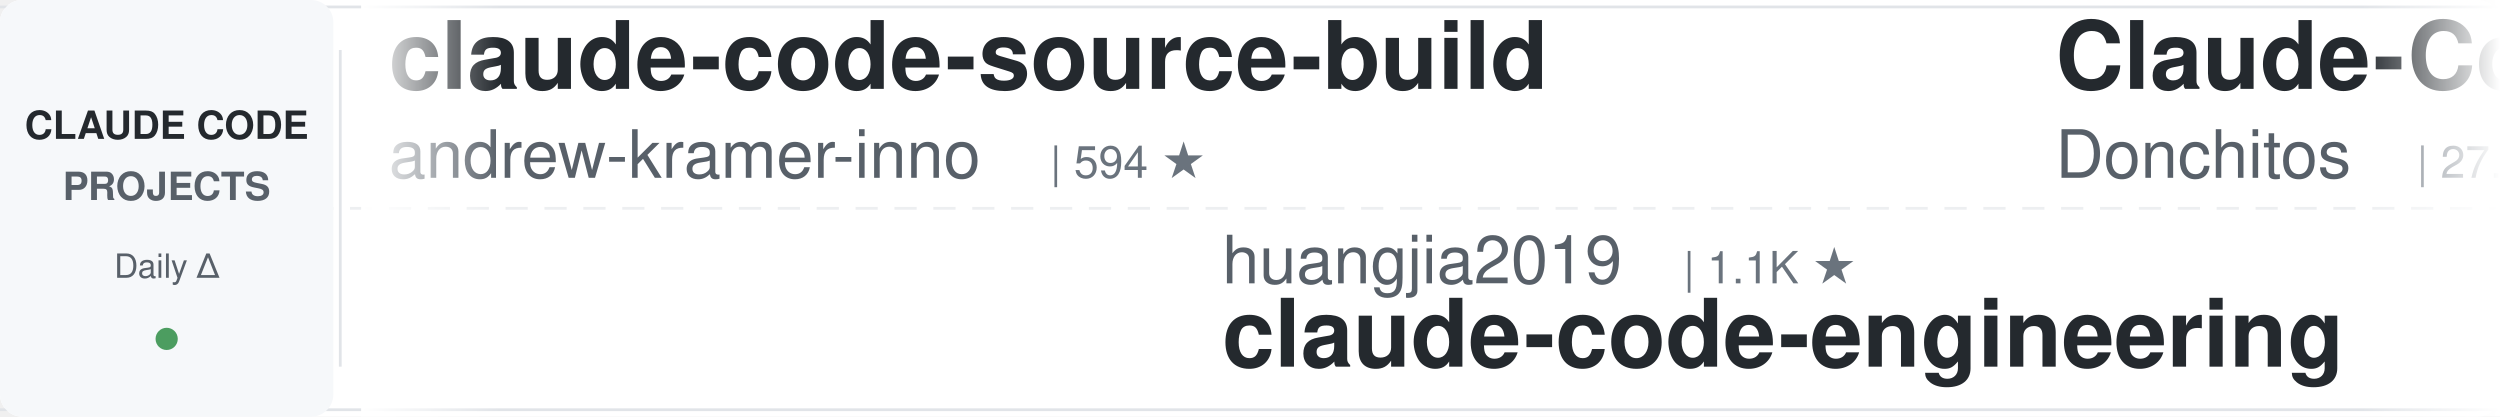
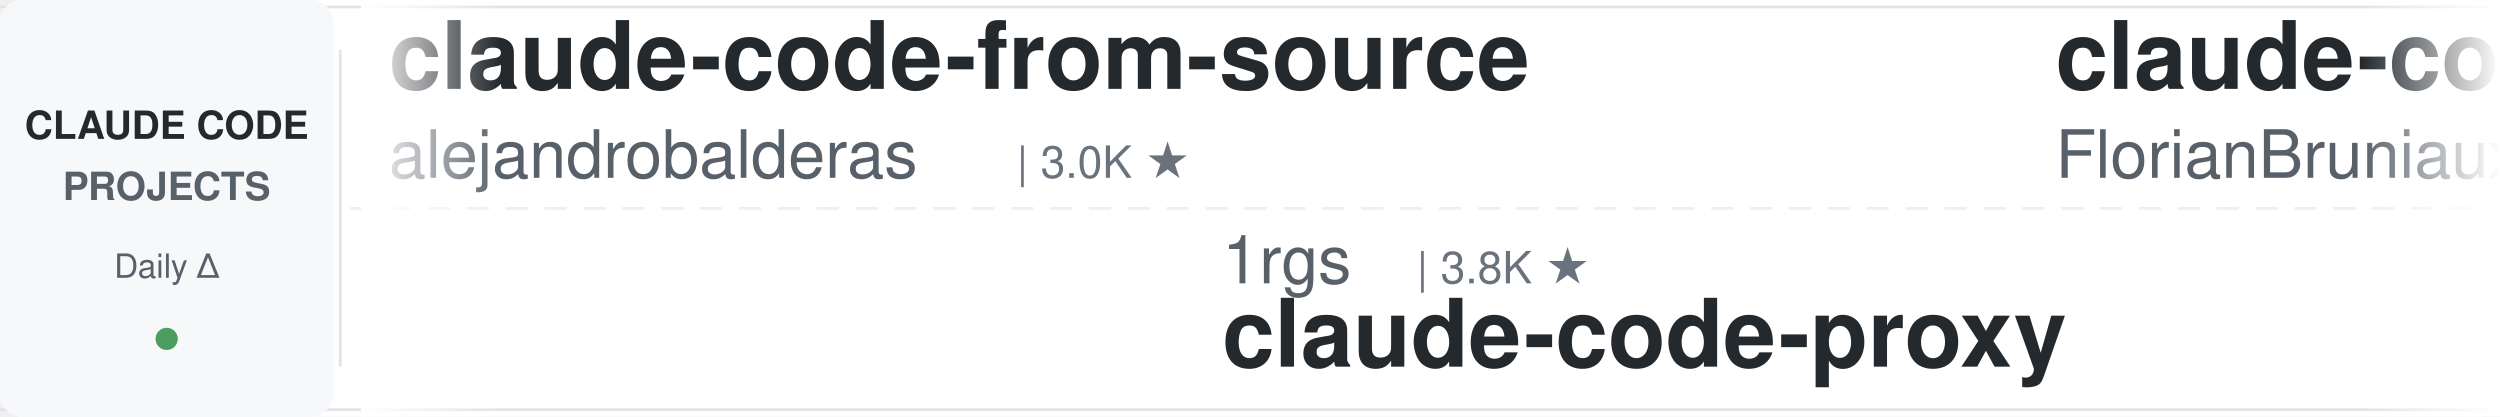
<svg xmlns="http://www.w3.org/2000/svg" width="900" height="150">
  <defs>
    <linearGradient id="leftFade" x1="0%" y1="0%" x2="100%" y2="0%">
      <stop offset="0%" style="stop-color:#ffffff;stop-opacity:1" />
      <stop offset="100%" style="stop-color:#ffffff;stop-opacity:0" />
    </linearGradient>
    <linearGradient id="rightFade" x1="0%" y1="0%" x2="100%" y2="0%">
      <stop offset="0%" style="stop-color:#ffffff;stop-opacity:0" />
      <stop offset="100%" style="stop-color:#ffffff;stop-opacity:1" />
    </linearGradient>
  </defs>
  <rect width="900" height="150" fill="#ffffff" rx="8" />
  <rect x="0" y="2" width="900" height="1" fill="#e1e4e8" />
  <rect x="0" y="147" width="900" height="1" fill="#e1e4e8" />
  <line x1="0" y1="75" x2="900" y2="75" stroke="#e1e4e8" stroke-width="1" stroke-dasharray="8 6" opacity="0.6" />
  <rect x="0" y="0" width="120" height="150" fill="#f6f8fa" rx="8" />
  <text x="60" y="50" font-family="-apple-system, BlinkMacSystemFont, 'Segoe UI', Helvetica, Arial, sans-serif" font-size="14" font-weight="600" fill="#24292e" text-anchor="middle">CLAUDE CODE</text>
  <text x="60" y="72" font-family="-apple-system, BlinkMacSystemFont, 'Segoe UI', Helvetica, Arial, sans-serif" font-size="14" font-weight="600" fill="#586069" text-anchor="middle">PROJECTS</text>
  <text x="60" y="100" font-family="-apple-system, BlinkMacSystemFont, 'Segoe UI', Helvetica, Arial, sans-serif" font-size="12" font-weight="500" fill="#586069" text-anchor="middle">Daily Δ</text>
  <circle cx="60" cy="122" r="4" fill="#22863a" opacity="0.8" />
  <rect x="122" y="18" width="1" height="114" fill="#e1e4e8" />
  <clipPath id="tickerClip">
    <rect x="130" y="0" width="770" height="150" />
  </clipPath>
  <g clip-path="url(#tickerClip)">
    <g id="tickerItems">
      <animateTransform attributeName="transform" attributeType="XML" type="translate" from="0 0" to="-3000 0" dur="54s" repeatCount="indefinite" />
      <g transform="translate(0, 0)">
-         <text x="140" y="32" font-family="-apple-system, BlinkMacSystemFont, 'Segoe UI', Helvetica, Arial, sans-serif" font-size="34" font-weight="600" fill="#24292e">claude-code-source-build</text>
-         <text x="140" y="64" font-family="-apple-system, BlinkMacSystemFont, 'Segoe UI', Helvetica, Arial, sans-serif" font-size="24" font-weight="400" fill="#586069">andrew-kramer-inno</text>
-         <text x="378" y="64" font-family="-apple-system, BlinkMacSystemFont, 'Segoe UI', Helvetica, Arial, sans-serif" font-size="16" font-weight="500" fill="#6a737d">| 594 ★</text>
+         <text x="140" y="32" font-family="-apple-system, BlinkMacSystemFont, 'Segoe UI', Helvetica, Arial, sans-serif" font-size="34" font-weight="600" fill="#24292e">claude-code-from-source</text>
+         <text x="140" y="64" font-family="-apple-system, BlinkMacSystemFont, 'Segoe UI', Helvetica, Arial, sans-serif" font-size="24" font-weight="400" fill="#586069">alejandrobalderas</text>
+         <text x="366" y="64" font-family="-apple-system, BlinkMacSystemFont, 'Segoe UI', Helvetica, Arial, sans-serif" font-size="16" font-weight="500" fill="#6a737d">| 3.0K ★</text>
      </g>
      <g transform="translate(300, 0)">
-         <text x="140" y="102" font-family="-apple-system, BlinkMacSystemFont, 'Segoe UI', Helvetica, Arial, sans-serif" font-size="24" font-weight="400" fill="#586069">huangjia2019</text>
-         <text x="306" y="102" font-family="-apple-system, BlinkMacSystemFont, 'Segoe UI', Helvetica, Arial, sans-serif" font-size="16" font-weight="500" fill="#6a737d">| 1.1K ★</text>
-         <text x="140" y="132" font-family="-apple-system, BlinkMacSystemFont, 'Segoe UI', Helvetica, Arial, sans-serif" font-size="34" font-weight="600" fill="#24292e">claude-code-engineering</text>
+         <text x="140" y="102" font-family="-apple-system, BlinkMacSystemFont, 'Segoe UI', Helvetica, Arial, sans-serif" font-size="24" font-weight="400" fill="#586069">1rgs</text>
+         <text x="210" y="102" font-family="-apple-system, BlinkMacSystemFont, 'Segoe UI', Helvetica, Arial, sans-serif" font-size="16" font-weight="500" fill="#6a737d">| 3.8K ★</text>
+         <text x="140" y="132" font-family="-apple-system, BlinkMacSystemFont, 'Segoe UI', Helvetica, Arial, sans-serif" font-size="34" font-weight="600" fill="#24292e">claude-code-proxy</text>
      </g>
      <g transform="translate(600, 0)">
-         <text x="140" y="32" font-family="-apple-system, BlinkMacSystemFont, 'Segoe UI', Helvetica, Arial, sans-serif" font-size="34" font-weight="600" fill="#24292e">Claude-Code-Game-Studios</text>
-         <text x="140" y="64" font-family="-apple-system, BlinkMacSystemFont, 'Segoe UI', Helvetica, Arial, sans-serif" font-size="24" font-weight="400" fill="#586069">Donchitos</text>
-         <text x="270" y="64" font-family="-apple-system, BlinkMacSystemFont, 'Segoe UI', Helvetica, Arial, sans-serif" font-size="16" font-weight="500" fill="#6a737d">| 27.7K ★</text>
+         <text x="140" y="32" font-family="-apple-system, BlinkMacSystemFont, 'Segoe UI', Helvetica, Arial, sans-serif" font-size="34" font-weight="600" fill="#24292e">claude-code-ultimate-gui...</text>
+         <text x="140" y="64" font-family="-apple-system, BlinkMacSystemFont, 'Segoe UI', Helvetica, Arial, sans-serif" font-size="24" font-weight="400" fill="#586069">FlorianBruniaux</text>
+         <text x="342" y="64" font-family="-apple-system, BlinkMacSystemFont, 'Segoe UI', Helvetica, Arial, sans-serif" font-size="16" font-weight="500" fill="#6a737d">| 6.3K ★</text>
      </g>
      <g transform="translate(900, 0)">
-         <text x="140" y="102" font-family="-apple-system, BlinkMacSystemFont, 'Segoe UI', Helvetica, Arial, sans-serif" font-size="24" font-weight="400" fill="#586069">luyao618</text>
-         <text x="258" y="102" font-family="-apple-system, BlinkMacSystemFont, 'Segoe UI', Helvetica, Arial, sans-serif" font-size="16" font-weight="500" fill="#6a737d">| 1.7K ★</text>
-         <text x="140" y="132" font-family="-apple-system, BlinkMacSystemFont, 'Segoe UI', Helvetica, Arial, sans-serif" font-size="34" font-weight="600" fill="#24292e">Claude-Code-Source-Study</text>
+         <text x="140" y="102" font-family="-apple-system, BlinkMacSystemFont, 'Segoe UI', Helvetica, Arial, sans-serif" font-size="24" font-weight="400" fill="#586069">SeemSeam</text>
+         <text x="258" y="102" font-family="-apple-system, BlinkMacSystemFont, 'Segoe UI', Helvetica, Arial, sans-serif" font-size="16" font-weight="500" fill="#6a737d">| 3.6K ★</text>
+         <text x="140" y="132" font-family="-apple-system, BlinkMacSystemFont, 'Segoe UI', Helvetica, Arial, sans-serif" font-size="34" font-weight="600" fill="#24292e">claude_codex_bridge</text>
      </g>
      <g transform="translate(1200, 0)">
-         <text x="140" y="32" font-family="-apple-system, BlinkMacSystemFont, 'Segoe UI', Helvetica, Arial, sans-serif" font-size="34" font-weight="600" fill="#24292e">claude-code-prompts</text>
-         <text x="140" y="64" font-family="-apple-system, BlinkMacSystemFont, 'Segoe UI', Helvetica, Arial, sans-serif" font-size="24" font-weight="400" fill="#586069">repowise-dev</text>
-         <text x="306" y="64" font-family="-apple-system, BlinkMacSystemFont, 'Segoe UI', Helvetica, Arial, sans-serif" font-size="16" font-weight="500" fill="#6a737d">| 1.2K ★</text>
+         <text x="140" y="32" font-family="-apple-system, BlinkMacSystemFont, 'Segoe UI', Helvetica, Arial, sans-serif" font-size="34" font-weight="600" fill="#24292e">everything-claude-code-z...</text>
+         <text x="140" y="64" font-family="-apple-system, BlinkMacSystemFont, 'Segoe UI', Helvetica, Arial, sans-serif" font-size="24" font-weight="400" fill="#586069">xu-xiang</text>
+         <text x="258" y="64" font-family="-apple-system, BlinkMacSystemFont, 'Segoe UI', Helvetica, Arial, sans-serif" font-size="16" font-weight="500" fill="#6a737d">| 2.0K ★</text>
      </g>
      <g transform="translate(1500, 0)">
-         <text x="140" y="102" font-family="-apple-system, BlinkMacSystemFont, 'Segoe UI', Helvetica, Arial, sans-serif" font-size="24" font-weight="400" fill="#586069">JrCx7scC</text>
-         <text x="258" y="102" font-family="-apple-system, BlinkMacSystemFont, 'Segoe UI', Helvetica, Arial, sans-serif" font-size="16" font-weight="500" fill="#6a737d">| 375 ★</text>
-         <text x="140" y="132" font-family="-apple-system, BlinkMacSystemFont, 'Segoe UI', Helvetica, Arial, sans-serif" font-size="34" font-weight="600" fill="#24292e">claude-code-source</text>
+         <text x="140" y="102" font-family="-apple-system, BlinkMacSystemFont, 'Segoe UI', Helvetica, Arial, sans-serif" font-size="24" font-weight="400" fill="#586069">feiskyer</text>
+         <text x="258" y="102" font-family="-apple-system, BlinkMacSystemFont, 'Segoe UI', Helvetica, Arial, sans-serif" font-size="16" font-weight="500" fill="#6a737d">| 1.7K ★</text>
+         <text x="140" y="132" font-family="-apple-system, BlinkMacSystemFont, 'Segoe UI', Helvetica, Arial, sans-serif" font-size="34" font-weight="600" fill="#24292e">claude-code-settings</text>
      </g>
      <g transform="translate(1800, 0)">
-         <text x="140" y="32" font-family="-apple-system, BlinkMacSystemFont, 'Segoe UI', Helvetica, Arial, sans-serif" font-size="34" font-weight="600" fill="#24292e">Auto-claude-code-researc...</text>
-         <text x="140" y="64" font-family="-apple-system, BlinkMacSystemFont, 'Segoe UI', Helvetica, Arial, sans-serif" font-size="24" font-weight="400" fill="#586069">wanshuiyin</text>
-         <text x="282" y="64" font-family="-apple-system, BlinkMacSystemFont, 'Segoe UI', Helvetica, Arial, sans-serif" font-size="16" font-weight="500" fill="#6a737d">| 18.1K ★</text>
+         <text x="140" y="32" font-family="-apple-system, BlinkMacSystemFont, 'Segoe UI', Helvetica, Arial, sans-serif" font-size="34" font-weight="600" fill="#24292e">claude-code-showcase</text>
+         <text x="140" y="64" font-family="-apple-system, BlinkMacSystemFont, 'Segoe UI', Helvetica, Arial, sans-serif" font-size="24" font-weight="400" fill="#586069">ChrisWiles</text>
+         <text x="282" y="64" font-family="-apple-system, BlinkMacSystemFont, 'Segoe UI', Helvetica, Arial, sans-serif" font-size="16" font-weight="500" fill="#6a737d">| 6.1K ★</text>
      </g>
      <g transform="translate(2100, 0)">
-         <text x="140" y="102" font-family="-apple-system, BlinkMacSystemFont, 'Segoe UI', Helvetica, Arial, sans-serif" font-size="24" font-weight="400" fill="#586069">shareAI-lab</text>
-         <text x="294" y="102" font-family="-apple-system, BlinkMacSystemFont, 'Segoe UI', Helvetica, Arial, sans-serif" font-size="16" font-weight="500" fill="#6a737d">| 79.3K ★</text>
-         <text x="140" y="132" font-family="-apple-system, BlinkMacSystemFont, 'Segoe UI', Helvetica, Arial, sans-serif" font-size="34" font-weight="600" fill="#24292e">learn-claude-code</text>
+         <text x="140" y="102" font-family="-apple-system, BlinkMacSystemFont, 'Segoe UI', Helvetica, Arial, sans-serif" font-size="24" font-weight="400" fill="#586069">huangserva</text>
+         <text x="282" y="102" font-family="-apple-system, BlinkMacSystemFont, 'Segoe UI', Helvetica, Arial, sans-serif" font-size="16" font-weight="500" fill="#6a737d">| 630 ★</text>
+         <text x="140" y="132" font-family="-apple-system, BlinkMacSystemFont, 'Segoe UI', Helvetica, Arial, sans-serif" font-size="34" font-weight="600" fill="#24292e">claude-code-cli</text>
      </g>
      <g transform="translate(2400, 0)">
-         <text x="140" y="32" font-family="-apple-system, BlinkMacSystemFont, 'Segoe UI', Helvetica, Arial, sans-serif" font-size="34" font-weight="600" fill="#24292e">claude-code-history-view...</text>
-         <text x="140" y="64" font-family="-apple-system, BlinkMacSystemFont, 'Segoe UI', Helvetica, Arial, sans-serif" font-size="24" font-weight="400" fill="#586069">jhlee0409</text>
-         <text x="270" y="64" font-family="-apple-system, BlinkMacSystemFont, 'Segoe UI', Helvetica, Arial, sans-serif" font-size="16" font-weight="500" fill="#6a737d">| 2.3K ★</text>
+         <text x="140" y="32" font-family="-apple-system, BlinkMacSystemFont, 'Segoe UI', Helvetica, Arial, sans-serif" font-size="34" font-weight="600" fill="#24292e">claude-code-tudou</text>
+         <text x="140" y="64" font-family="-apple-system, BlinkMacSystemFont, 'Segoe UI', Helvetica, Arial, sans-serif" font-size="24" font-weight="400" fill="#586069">AICoderTudou</text>
+         <text x="306" y="64" font-family="-apple-system, BlinkMacSystemFont, 'Segoe UI', Helvetica, Arial, sans-serif" font-size="16" font-weight="500" fill="#6a737d">| 491 ★</text>
      </g>
      <g transform="translate(2700, 0)">
-         <text x="140" y="102" font-family="-apple-system, BlinkMacSystemFont, 'Segoe UI', Helvetica, Arial, sans-serif" font-size="24" font-weight="400" fill="#586069">Alishahryar1</text>
-         <text x="306" y="102" font-family="-apple-system, BlinkMacSystemFont, 'Segoe UI', Helvetica, Arial, sans-serif" font-size="16" font-weight="500" fill="#6a737d">| 63.8K ★</text>
-         <text x="140" y="132" font-family="-apple-system, BlinkMacSystemFont, 'Segoe UI', Helvetica, Arial, sans-serif" font-size="34" font-weight="600" fill="#24292e">free-claude-code</text>
+         <text x="140" y="102" font-family="-apple-system, BlinkMacSystemFont, 'Segoe UI', Helvetica, Arial, sans-serif" font-size="24" font-weight="400" fill="#586069">Chachamaru127</text>
+         <text x="318" y="102" font-family="-apple-system, BlinkMacSystemFont, 'Segoe UI', Helvetica, Arial, sans-serif" font-size="16" font-weight="500" fill="#6a737d">| 3.2K ★</text>
+         <text x="140" y="132" font-family="-apple-system, BlinkMacSystemFont, 'Segoe UI', Helvetica, Arial, sans-serif" font-size="34" font-weight="600" fill="#24292e">claude-code-harness</text>
      </g>
      <g transform="translate(3000, 0)">
-         <text x="140" y="32" font-family="-apple-system, BlinkMacSystemFont, 'Segoe UI', Helvetica, Arial, sans-serif" font-size="34" font-weight="600" fill="#24292e">claude-code-source-build</text>
-         <text x="140" y="64" font-family="-apple-system, BlinkMacSystemFont, 'Segoe UI', Helvetica, Arial, sans-serif" font-size="24" font-weight="400" fill="#586069">andrew-kramer-inno</text>
-         <text x="378" y="64" font-family="-apple-system, BlinkMacSystemFont, 'Segoe UI', Helvetica, Arial, sans-serif" font-size="16" font-weight="500" fill="#6a737d">| 594 ★</text>
+         <text x="140" y="32" font-family="-apple-system, BlinkMacSystemFont, 'Segoe UI', Helvetica, Arial, sans-serif" font-size="34" font-weight="600" fill="#24292e">claude-code-from-source</text>
+         <text x="140" y="64" font-family="-apple-system, BlinkMacSystemFont, 'Segoe UI', Helvetica, Arial, sans-serif" font-size="24" font-weight="400" fill="#586069">alejandrobalderas</text>
+         <text x="366" y="64" font-family="-apple-system, BlinkMacSystemFont, 'Segoe UI', Helvetica, Arial, sans-serif" font-size="16" font-weight="500" fill="#6a737d">| 3.0K ★</text>
      </g>
      <g transform="translate(3300, 0)">
-         <text x="140" y="102" font-family="-apple-system, BlinkMacSystemFont, 'Segoe UI', Helvetica, Arial, sans-serif" font-size="24" font-weight="400" fill="#586069">huangjia2019</text>
-         <text x="306" y="102" font-family="-apple-system, BlinkMacSystemFont, 'Segoe UI', Helvetica, Arial, sans-serif" font-size="16" font-weight="500" fill="#6a737d">| 1.1K ★</text>
-         <text x="140" y="132" font-family="-apple-system, BlinkMacSystemFont, 'Segoe UI', Helvetica, Arial, sans-serif" font-size="34" font-weight="600" fill="#24292e">claude-code-engineering</text>
+         <text x="140" y="102" font-family="-apple-system, BlinkMacSystemFont, 'Segoe UI', Helvetica, Arial, sans-serif" font-size="24" font-weight="400" fill="#586069">1rgs</text>
+         <text x="210" y="102" font-family="-apple-system, BlinkMacSystemFont, 'Segoe UI', Helvetica, Arial, sans-serif" font-size="16" font-weight="500" fill="#6a737d">| 3.8K ★</text>
+         <text x="140" y="132" font-family="-apple-system, BlinkMacSystemFont, 'Segoe UI', Helvetica, Arial, sans-serif" font-size="34" font-weight="600" fill="#24292e">claude-code-proxy</text>
      </g>
      <g transform="translate(3600, 0)">
-         <text x="140" y="32" font-family="-apple-system, BlinkMacSystemFont, 'Segoe UI', Helvetica, Arial, sans-serif" font-size="34" font-weight="600" fill="#24292e">Claude-Code-Game-Studios</text>
-         <text x="140" y="64" font-family="-apple-system, BlinkMacSystemFont, 'Segoe UI', Helvetica, Arial, sans-serif" font-size="24" font-weight="400" fill="#586069">Donchitos</text>
-         <text x="270" y="64" font-family="-apple-system, BlinkMacSystemFont, 'Segoe UI', Helvetica, Arial, sans-serif" font-size="16" font-weight="500" fill="#6a737d">| 27.7K ★</text>
+         <text x="140" y="32" font-family="-apple-system, BlinkMacSystemFont, 'Segoe UI', Helvetica, Arial, sans-serif" font-size="34" font-weight="600" fill="#24292e">claude-code-ultimate-gui...</text>
+         <text x="140" y="64" font-family="-apple-system, BlinkMacSystemFont, 'Segoe UI', Helvetica, Arial, sans-serif" font-size="24" font-weight="400" fill="#586069">FlorianBruniaux</text>
+         <text x="342" y="64" font-family="-apple-system, BlinkMacSystemFont, 'Segoe UI', Helvetica, Arial, sans-serif" font-size="16" font-weight="500" fill="#6a737d">| 6.3K ★</text>
      </g>
      <g transform="translate(3900, 0)">
-         <text x="140" y="102" font-family="-apple-system, BlinkMacSystemFont, 'Segoe UI', Helvetica, Arial, sans-serif" font-size="24" font-weight="400" fill="#586069">luyao618</text>
-         <text x="258" y="102" font-family="-apple-system, BlinkMacSystemFont, 'Segoe UI', Helvetica, Arial, sans-serif" font-size="16" font-weight="500" fill="#6a737d">| 1.7K ★</text>
-         <text x="140" y="132" font-family="-apple-system, BlinkMacSystemFont, 'Segoe UI', Helvetica, Arial, sans-serif" font-size="34" font-weight="600" fill="#24292e">Claude-Code-Source-Study</text>
+         <text x="140" y="102" font-family="-apple-system, BlinkMacSystemFont, 'Segoe UI', Helvetica, Arial, sans-serif" font-size="24" font-weight="400" fill="#586069">SeemSeam</text>
+         <text x="258" y="102" font-family="-apple-system, BlinkMacSystemFont, 'Segoe UI', Helvetica, Arial, sans-serif" font-size="16" font-weight="500" fill="#6a737d">| 3.6K ★</text>
+         <text x="140" y="132" font-family="-apple-system, BlinkMacSystemFont, 'Segoe UI', Helvetica, Arial, sans-serif" font-size="34" font-weight="600" fill="#24292e">claude_codex_bridge</text>
      </g>
    </g>
  </g>
  <rect x="130" y="0" width="50" height="150" fill="url(#leftFade)" />
  <rect x="850" y="0" width="50" height="150" fill="url(#rightFade)" />
</svg>
